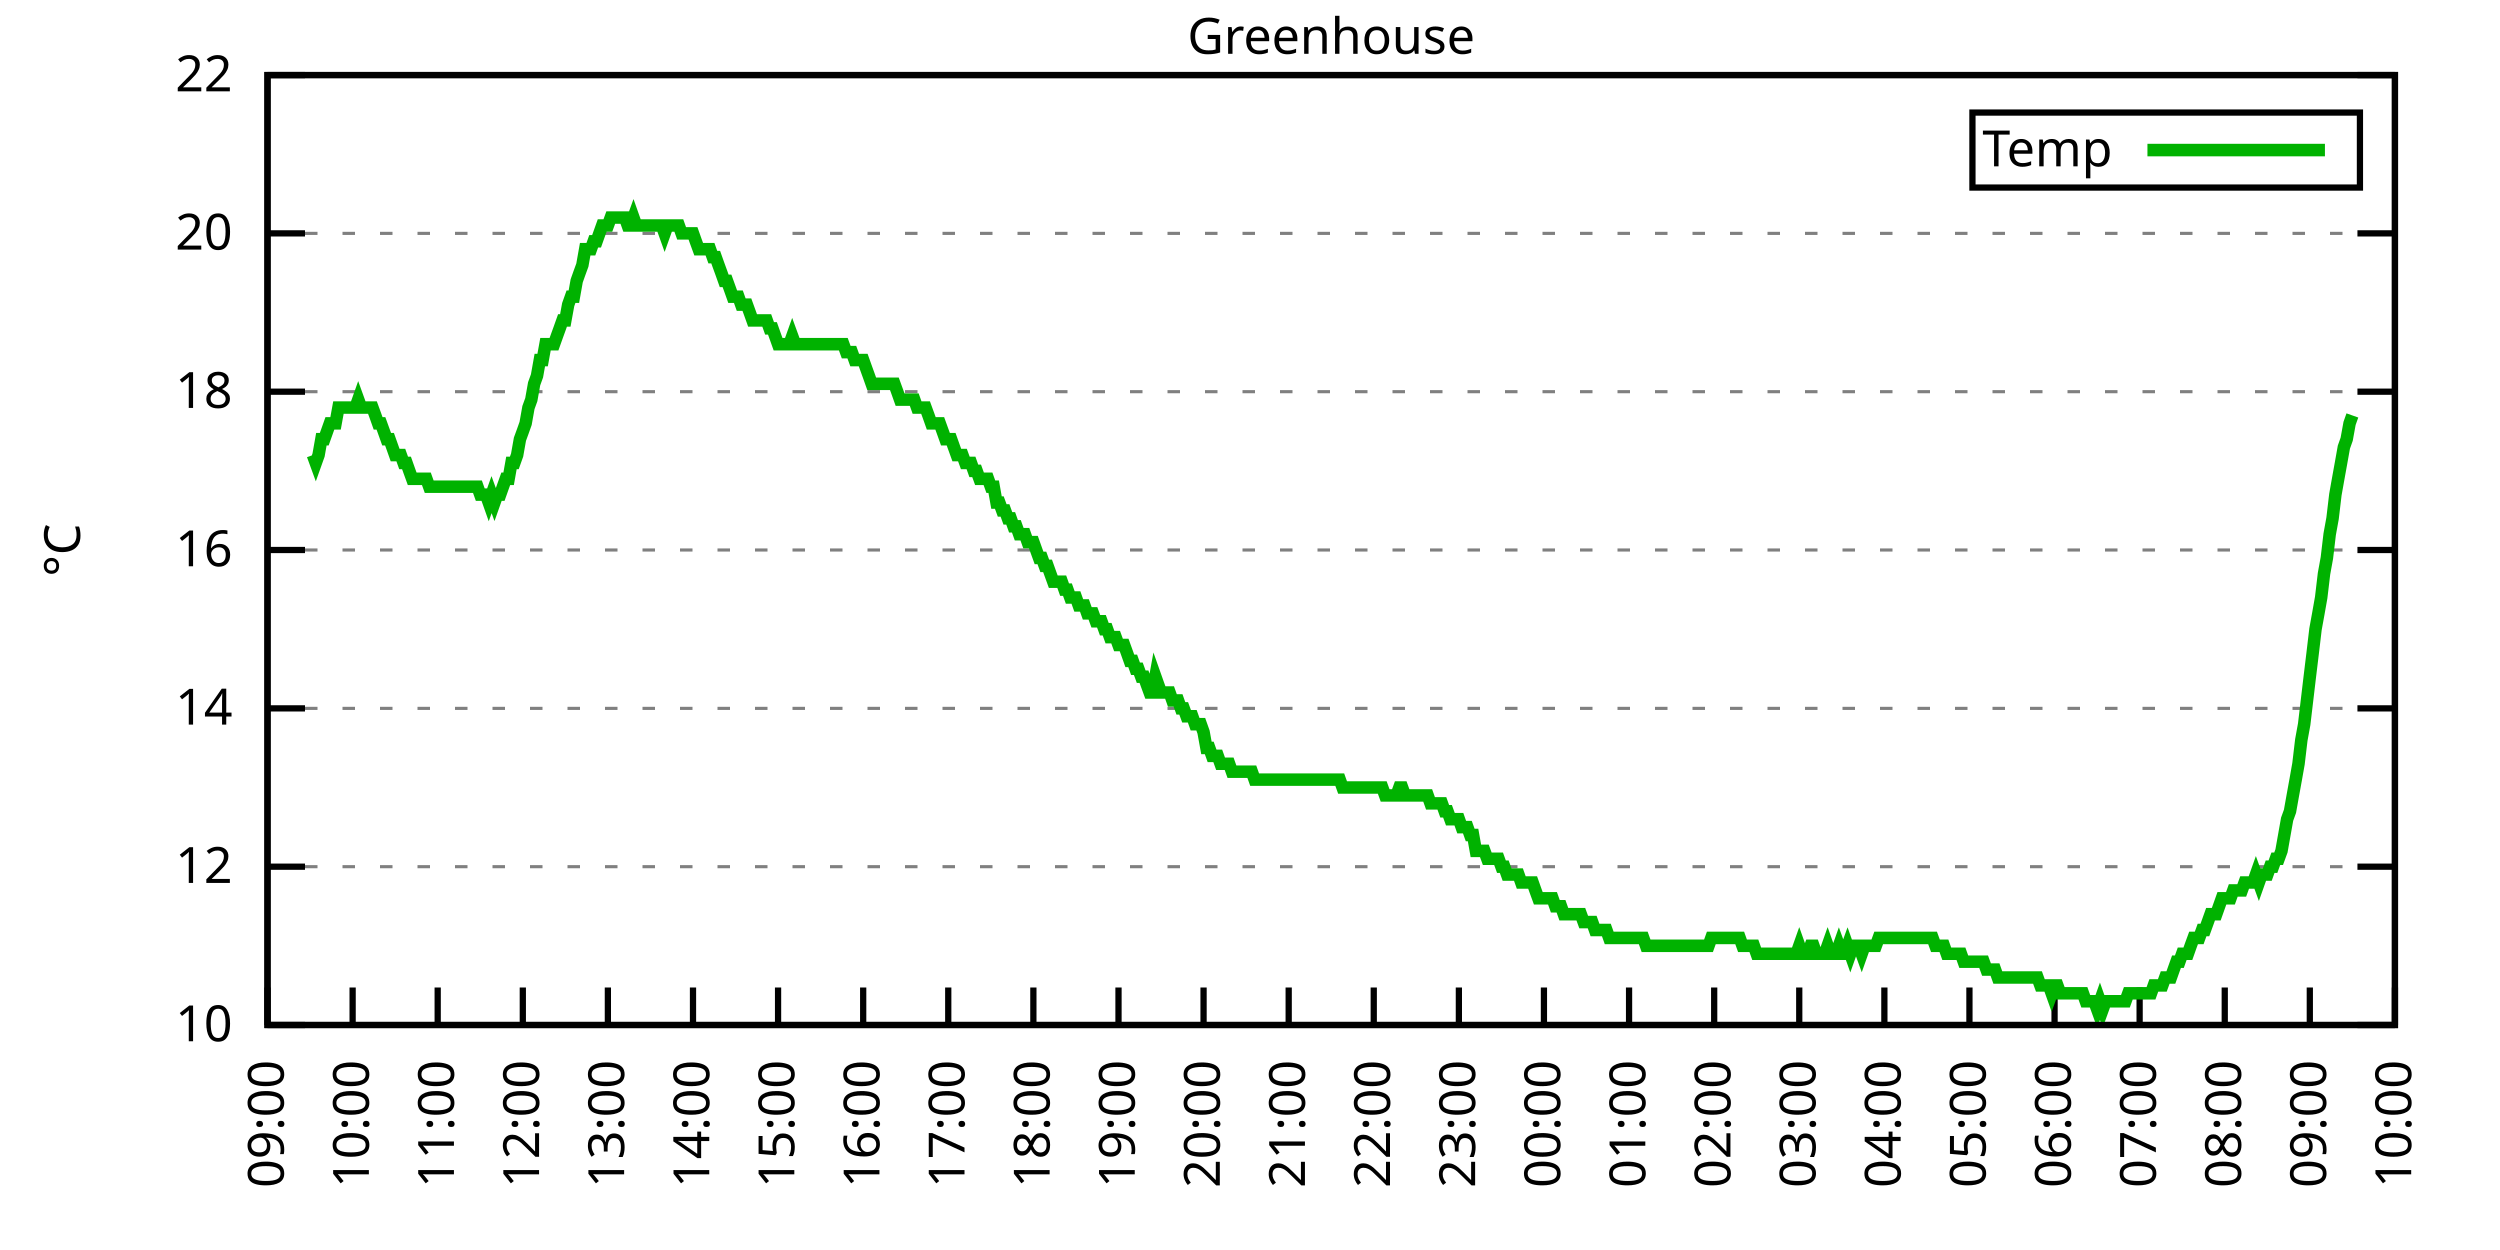
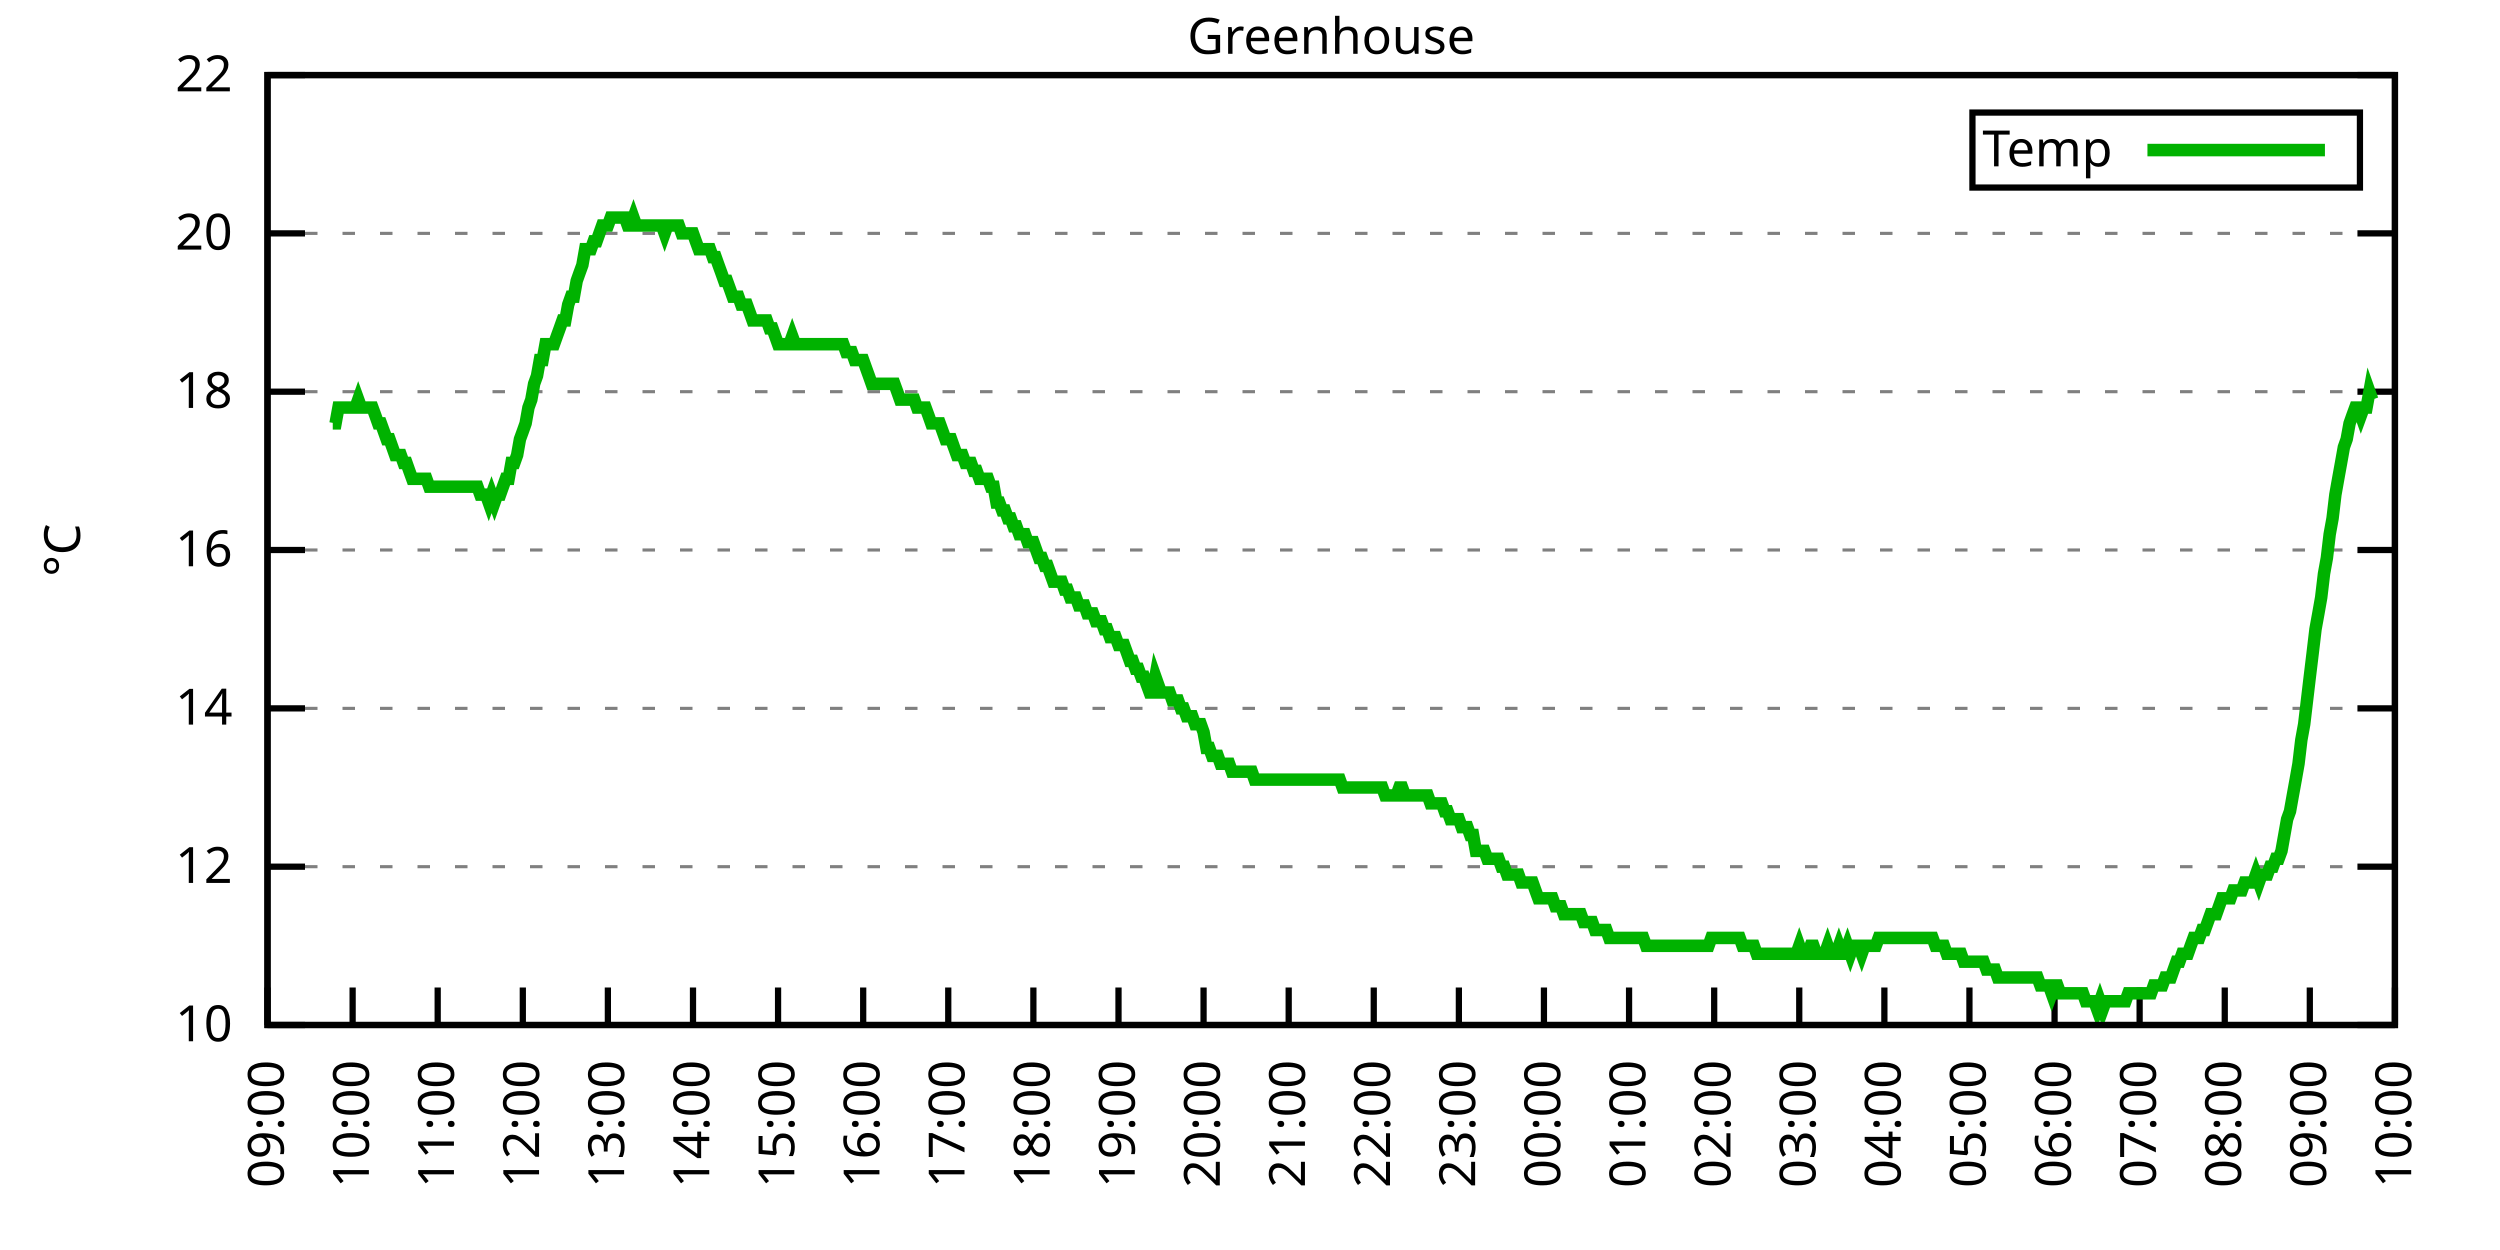
<svg xmlns="http://www.w3.org/2000/svg" xmlns:xlink="http://www.w3.org/1999/xlink" width="400" height="200" viewBox="0 0 400 200">
  <g id="gnuplot_canvas">
    <rect x="0" y="0" width="400" height="200" fill="none" />
    <defs>
      <circle id="gpDot" r="0.5" stroke-width="0.5" stroke="currentColor" />
      <path id="gpPt0" stroke-width="0.333" stroke="currentColor" d="M-1,0 h2 M0,-1 v2" />
      <path id="gpPt1" stroke-width="0.333" stroke="currentColor" d="M-1,-1 L1,1 M1,-1 L-1,1" />
      <path id="gpPt2" stroke-width="0.333" stroke="currentColor" d="M-1,0 L1,0 M0,-1 L0,1 M-1,-1 L1,1 M-1,1 L1,-1" />
      <rect id="gpPt3" stroke-width="0.333" stroke="currentColor" x="-1" y="-1" width="2" height="2" />
      <rect id="gpPt4" stroke-width="0.333" stroke="currentColor" fill="currentColor" x="-1" y="-1" width="2" height="2" />
      <circle id="gpPt5" stroke-width="0.333" stroke="currentColor" cx="0" cy="0" r="1" />
      <use xlink:href="#gpPt5" id="gpPt6" fill="currentColor" stroke="none" />
      <path id="gpPt7" stroke-width="0.333" stroke="currentColor" d="M0,-1.33 L-1.33,0.67 L1.33,0.67 z" />
      <use xlink:href="#gpPt7" id="gpPt8" fill="currentColor" stroke="none" />
      <use xlink:href="#gpPt7" id="gpPt9" stroke="currentColor" transform="rotate(180)" />
      <use xlink:href="#gpPt9" id="gpPt10" fill="currentColor" stroke="none" />
      <use xlink:href="#gpPt3" id="gpPt11" stroke="currentColor" transform="rotate(45)" />
      <use xlink:href="#gpPt11" id="gpPt12" fill="currentColor" stroke="none" />
      <path id="gpPt13" stroke-width="0.333" stroke="currentColor" d="M0,1.330 L1.265,0.411 L0.782,-1.067 L-0.782,-1.076 L-1.265,0.411 z" />
      <use xlink:href="#gpPt13" id="gpPt14" fill="currentColor" stroke="none" />
      <filter id="textbox" filterUnits="objectBoundingBox" x="0" y="0" height="1" width="1">
        <feFlood flood-color="white" flood-opacity="1" result="bgnd" />
        <feComposite in="SourceGraphic" in2="bgnd" operator="atop" />
      </filter>
      <filter id="greybox" filterUnits="objectBoundingBox" x="0" y="0" height="1" width="1">
        <feFlood flood-color="lightgrey" flood-opacity="1" result="grey" />
        <feComposite in="SourceGraphic" in2="grey" operator="atop" />
      </filter>
    </defs>
    <g fill="none" color="white" stroke="currentColor" stroke-width="1.00" stroke-linecap="butt" stroke-linejoin="miter">
</g>
    <g fill="none" color="black" stroke="currentColor" stroke-width="1.00" stroke-linecap="butt" stroke-linejoin="miter">
      <g stroke="none" shape-rendering="crispEdges">
        <polygon fill="rgb(255, 255, 255)" points="42.80,164.00 383.18,164.00 383.18,12.02 42.80,12.02 " />
      </g>
    </g>
    <g fill="none" color="black" stroke="currentColor" stroke-width="1.00" stroke-linecap="butt" stroke-linejoin="miter">
</g>
    <g fill="none" color="black" stroke="black" stroke-width="0.50" stroke-linecap="butt" stroke-linejoin="miter">
</g>
    <g fill="none" color="gray" stroke="currentColor" stroke-width="0.50" stroke-linecap="butt" stroke-linejoin="miter">
      <path stroke="gray" stroke-dasharray="2,4" class="gridline" d="M42.80,164.00 L383.19,164.00  " />
    </g>
    <g fill="none" color="gray" stroke="gray" stroke-width="1.00" stroke-linecap="butt" stroke-linejoin="miter">
</g>
    <g fill="none" color="black" stroke="currentColor" stroke-width="1.00" stroke-linecap="butt" stroke-linejoin="miter">
      <path stroke="black" d="M42.80,164.00 L48.80,164.00 M383.19,164.00 L377.19,164.00  " />
      <g transform="translate(37.20,166.60)" stroke="none" fill="black" font-family="Sans" font-size="8.00" text-anchor="end">
        <text>
          <tspan font-family="Sans"> 10</tspan>
        </text>
      </g>
    </g>
    <g fill="none" color="black" stroke="currentColor" stroke-width="1.00" stroke-linecap="butt" stroke-linejoin="miter">
</g>
    <g fill="none" color="black" stroke="black" stroke-width="0.50" stroke-linecap="butt" stroke-linejoin="miter">
</g>
    <g fill="none" color="gray" stroke="currentColor" stroke-width="0.50" stroke-linecap="butt" stroke-linejoin="miter">
      <path stroke="gray" stroke-dasharray="2,4" class="gridline" d="M42.80,138.67 L383.19,138.67  " />
    </g>
    <g fill="none" color="gray" stroke="gray" stroke-width="1.00" stroke-linecap="butt" stroke-linejoin="miter">
</g>
    <g fill="none" color="black" stroke="currentColor" stroke-width="1.00" stroke-linecap="butt" stroke-linejoin="miter">
      <path stroke="black" d="M42.80,138.67 L48.80,138.67 M383.19,138.67 L377.19,138.67  " />
      <g transform="translate(37.20,141.27)" stroke="none" fill="black" font-family="Sans" font-size="8.00" text-anchor="end">
        <text>
          <tspan font-family="Sans"> 12</tspan>
        </text>
      </g>
    </g>
    <g fill="none" color="black" stroke="currentColor" stroke-width="1.00" stroke-linecap="butt" stroke-linejoin="miter">
</g>
    <g fill="none" color="black" stroke="black" stroke-width="0.50" stroke-linecap="butt" stroke-linejoin="miter">
</g>
    <g fill="none" color="gray" stroke="currentColor" stroke-width="0.50" stroke-linecap="butt" stroke-linejoin="miter">
      <path stroke="gray" stroke-dasharray="2,4" class="gridline" d="M42.80,113.34 L383.19,113.34  " />
    </g>
    <g fill="none" color="gray" stroke="gray" stroke-width="1.00" stroke-linecap="butt" stroke-linejoin="miter">
</g>
    <g fill="none" color="black" stroke="currentColor" stroke-width="1.00" stroke-linecap="butt" stroke-linejoin="miter">
      <path stroke="black" d="M42.80,113.34 L48.80,113.34 M383.19,113.34 L377.19,113.34  " />
      <g transform="translate(37.20,115.94)" stroke="none" fill="black" font-family="Sans" font-size="8.00" text-anchor="end">
        <text>
          <tspan font-family="Sans"> 14</tspan>
        </text>
      </g>
    </g>
    <g fill="none" color="black" stroke="currentColor" stroke-width="1.00" stroke-linecap="butt" stroke-linejoin="miter">
</g>
    <g fill="none" color="black" stroke="black" stroke-width="0.50" stroke-linecap="butt" stroke-linejoin="miter">
</g>
    <g fill="none" color="gray" stroke="currentColor" stroke-width="0.50" stroke-linecap="butt" stroke-linejoin="miter">
      <path stroke="gray" stroke-dasharray="2,4" class="gridline" d="M42.80,88.00 L383.19,88.00  " />
    </g>
    <g fill="none" color="gray" stroke="gray" stroke-width="1.00" stroke-linecap="butt" stroke-linejoin="miter">
</g>
    <g fill="none" color="black" stroke="currentColor" stroke-width="1.00" stroke-linecap="butt" stroke-linejoin="miter">
      <path stroke="black" d="M42.80,88.00 L48.80,88.00 M383.19,88.00 L377.19,88.00  " />
      <g transform="translate(37.20,90.60)" stroke="none" fill="black" font-family="Sans" font-size="8.00" text-anchor="end">
        <text>
          <tspan font-family="Sans"> 16</tspan>
        </text>
      </g>
    </g>
    <g fill="none" color="black" stroke="currentColor" stroke-width="1.00" stroke-linecap="butt" stroke-linejoin="miter">
</g>
    <g fill="none" color="black" stroke="black" stroke-width="0.50" stroke-linecap="butt" stroke-linejoin="miter">
</g>
    <g fill="none" color="gray" stroke="currentColor" stroke-width="0.50" stroke-linecap="butt" stroke-linejoin="miter">
      <path stroke="gray" stroke-dasharray="2,4" class="gridline" d="M42.80,62.67 L383.19,62.67  " />
    </g>
    <g fill="none" color="gray" stroke="gray" stroke-width="1.00" stroke-linecap="butt" stroke-linejoin="miter">
</g>
    <g fill="none" color="black" stroke="currentColor" stroke-width="1.00" stroke-linecap="butt" stroke-linejoin="miter">
      <path stroke="black" d="M42.80,62.67 L48.80,62.67 M383.19,62.67 L377.19,62.67  " />
      <g transform="translate(37.20,65.27)" stroke="none" fill="black" font-family="Sans" font-size="8.00" text-anchor="end">
        <text>
          <tspan font-family="Sans"> 18</tspan>
        </text>
      </g>
    </g>
    <g fill="none" color="black" stroke="currentColor" stroke-width="1.00" stroke-linecap="butt" stroke-linejoin="miter">
</g>
    <g fill="none" color="black" stroke="black" stroke-width="0.50" stroke-linecap="butt" stroke-linejoin="miter">
</g>
    <g fill="none" color="gray" stroke="currentColor" stroke-width="0.50" stroke-linecap="butt" stroke-linejoin="miter">
      <path stroke="gray" stroke-dasharray="2,4" class="gridline" d="M42.80,37.34 L383.19,37.34  " />
    </g>
    <g fill="none" color="gray" stroke="gray" stroke-width="1.00" stroke-linecap="butt" stroke-linejoin="miter">
</g>
    <g fill="none" color="black" stroke="currentColor" stroke-width="1.00" stroke-linecap="butt" stroke-linejoin="miter">
      <path stroke="black" d="M42.80,37.34 L48.80,37.34 M383.19,37.34 L377.19,37.34  " />
      <g transform="translate(37.20,39.94)" stroke="none" fill="black" font-family="Sans" font-size="8.00" text-anchor="end">
        <text>
          <tspan font-family="Sans"> 20</tspan>
        </text>
      </g>
    </g>
    <g fill="none" color="black" stroke="currentColor" stroke-width="1.00" stroke-linecap="butt" stroke-linejoin="miter">
</g>
    <g fill="none" color="black" stroke="black" stroke-width="0.50" stroke-linecap="butt" stroke-linejoin="miter">
</g>
    <g fill="none" color="gray" stroke="currentColor" stroke-width="0.50" stroke-linecap="butt" stroke-linejoin="miter">
      <path stroke="gray" stroke-dasharray="2,4" class="gridline" d="M42.80,12.01 L383.19,12.01  " />
    </g>
    <g fill="none" color="gray" stroke="gray" stroke-width="1.00" stroke-linecap="butt" stroke-linejoin="miter">
</g>
    <g fill="none" color="black" stroke="currentColor" stroke-width="1.00" stroke-linecap="butt" stroke-linejoin="miter">
      <path stroke="black" d="M42.80,12.01 L48.80,12.01 M383.19,12.01 L377.19,12.01  " />
      <g transform="translate(37.20,14.61)" stroke="none" fill="black" font-family="Sans" font-size="8.00" text-anchor="end">
        <text>
          <tspan font-family="Sans"> 22</tspan>
        </text>
      </g>
    </g>
    <g fill="none" color="black" stroke="currentColor" stroke-width="1.00" stroke-linecap="butt" stroke-linejoin="miter">
      <path stroke="black" d="M42.80,164.00 L42.80,158.00  " />
      <g transform="translate(45.40,169.60) rotate(270.00)" stroke="none" fill="black" font-family="Sans" font-size="8.00" text-anchor="end">
        <text>
          <tspan font-family="Sans">09:00</tspan>
        </text>
      </g>
    </g>
    <g fill="none" color="black" stroke="currentColor" stroke-width="1.00" stroke-linecap="butt" stroke-linejoin="miter">
      <path stroke="black" d="M56.42,164.00 L56.42,158.00  " />
      <g transform="translate(59.02,169.60) rotate(270.00)" stroke="none" fill="black" font-family="Sans" font-size="8.00" text-anchor="end">
        <text>
          <tspan font-family="Sans">10:00</tspan>
        </text>
      </g>
    </g>
    <g fill="none" color="black" stroke="currentColor" stroke-width="1.00" stroke-linecap="butt" stroke-linejoin="miter">
      <path stroke="black" d="M70.03,164.00 L70.03,158.00  " />
      <g transform="translate(72.63,169.60) rotate(270.00)" stroke="none" fill="black" font-family="Sans" font-size="8.00" text-anchor="end">
        <text>
          <tspan font-family="Sans">11:00</tspan>
        </text>
      </g>
    </g>
    <g fill="none" color="black" stroke="currentColor" stroke-width="1.00" stroke-linecap="butt" stroke-linejoin="miter">
      <path stroke="black" d="M83.65,164.00 L83.65,158.00  " />
      <g transform="translate(86.25,169.60) rotate(270.00)" stroke="none" fill="black" font-family="Sans" font-size="8.00" text-anchor="end">
        <text>
          <tspan font-family="Sans">12:00</tspan>
        </text>
      </g>
    </g>
    <g fill="none" color="black" stroke="currentColor" stroke-width="1.00" stroke-linecap="butt" stroke-linejoin="miter">
      <path stroke="black" d="M97.26,164.00 L97.26,158.00  " />
      <g transform="translate(99.86,169.60) rotate(270.00)" stroke="none" fill="black" font-family="Sans" font-size="8.00" text-anchor="end">
        <text>
          <tspan font-family="Sans">13:00</tspan>
        </text>
      </g>
    </g>
    <g fill="none" color="black" stroke="currentColor" stroke-width="1.00" stroke-linecap="butt" stroke-linejoin="miter">
      <path stroke="black" d="M110.88,164.00 L110.88,158.00  " />
      <g transform="translate(113.48,169.60) rotate(270.00)" stroke="none" fill="black" font-family="Sans" font-size="8.00" text-anchor="end">
        <text>
          <tspan font-family="Sans">14:00</tspan>
        </text>
      </g>
    </g>
    <g fill="none" color="black" stroke="currentColor" stroke-width="1.00" stroke-linecap="butt" stroke-linejoin="miter">
      <path stroke="black" d="M124.49,164.00 L124.49,158.00  " />
      <g transform="translate(127.09,169.60) rotate(270.00)" stroke="none" fill="black" font-family="Sans" font-size="8.00" text-anchor="end">
        <text>
          <tspan font-family="Sans">15:00</tspan>
        </text>
      </g>
    </g>
    <g fill="none" color="black" stroke="currentColor" stroke-width="1.00" stroke-linecap="butt" stroke-linejoin="miter">
      <path stroke="black" d="M138.11,164.00 L138.11,158.00  " />
      <g transform="translate(140.71,169.60) rotate(270.00)" stroke="none" fill="black" font-family="Sans" font-size="8.00" text-anchor="end">
        <text>
          <tspan font-family="Sans">16:00</tspan>
        </text>
      </g>
    </g>
    <g fill="none" color="black" stroke="currentColor" stroke-width="1.00" stroke-linecap="butt" stroke-linejoin="miter">
      <path stroke="black" d="M151.72,164.00 L151.72,158.00  " />
      <g transform="translate(154.32,169.60) rotate(270.00)" stroke="none" fill="black" font-family="Sans" font-size="8.00" text-anchor="end">
        <text>
          <tspan font-family="Sans">17:00</tspan>
        </text>
      </g>
    </g>
    <g fill="none" color="black" stroke="currentColor" stroke-width="1.00" stroke-linecap="butt" stroke-linejoin="miter">
      <path stroke="black" d="M165.34,164.00 L165.34,158.00  " />
      <g transform="translate(167.94,169.60) rotate(270.00)" stroke="none" fill="black" font-family="Sans" font-size="8.00" text-anchor="end">
        <text>
          <tspan font-family="Sans">18:00</tspan>
        </text>
      </g>
    </g>
    <g fill="none" color="black" stroke="currentColor" stroke-width="1.00" stroke-linecap="butt" stroke-linejoin="miter">
      <path stroke="black" d="M178.96,164.00 L178.96,158.00  " />
      <g transform="translate(181.56,169.60) rotate(270.00)" stroke="none" fill="black" font-family="Sans" font-size="8.00" text-anchor="end">
        <text>
          <tspan font-family="Sans">19:00</tspan>
        </text>
      </g>
    </g>
    <g fill="none" color="black" stroke="currentColor" stroke-width="1.00" stroke-linecap="butt" stroke-linejoin="miter">
      <path stroke="black" d="M192.57,164.00 L192.57,158.00  " />
      <g transform="translate(195.17,169.60) rotate(270.00)" stroke="none" fill="black" font-family="Sans" font-size="8.00" text-anchor="end">
        <text>
          <tspan font-family="Sans">20:00</tspan>
        </text>
      </g>
    </g>
    <g fill="none" color="black" stroke="currentColor" stroke-width="1.00" stroke-linecap="butt" stroke-linejoin="miter">
      <path stroke="black" d="M206.19,164.00 L206.19,158.00  " />
      <g transform="translate(208.79,169.60) rotate(270.00)" stroke="none" fill="black" font-family="Sans" font-size="8.00" text-anchor="end">
        <text>
          <tspan font-family="Sans">21:00</tspan>
        </text>
      </g>
    </g>
    <g fill="none" color="black" stroke="currentColor" stroke-width="1.00" stroke-linecap="butt" stroke-linejoin="miter">
      <path stroke="black" d="M219.80,164.00 L219.80,158.00  " />
      <g transform="translate(222.40,169.60) rotate(270.00)" stroke="none" fill="black" font-family="Sans" font-size="8.00" text-anchor="end">
        <text>
          <tspan font-family="Sans">22:00</tspan>
        </text>
      </g>
    </g>
    <g fill="none" color="black" stroke="currentColor" stroke-width="1.00" stroke-linecap="butt" stroke-linejoin="miter">
      <path stroke="black" d="M233.42,164.00 L233.42,158.00  " />
      <g transform="translate(236.02,169.60) rotate(270.00)" stroke="none" fill="black" font-family="Sans" font-size="8.00" text-anchor="end">
        <text>
          <tspan font-family="Sans">23:00</tspan>
        </text>
      </g>
    </g>
    <g fill="none" color="black" stroke="currentColor" stroke-width="1.00" stroke-linecap="butt" stroke-linejoin="miter">
      <path stroke="black" d="M247.03,164.00 L247.03,158.00  " />
      <g transform="translate(249.63,169.60) rotate(270.00)" stroke="none" fill="black" font-family="Sans" font-size="8.00" text-anchor="end">
        <text>
          <tspan font-family="Sans">00:00</tspan>
        </text>
      </g>
    </g>
    <g fill="none" color="black" stroke="currentColor" stroke-width="1.00" stroke-linecap="butt" stroke-linejoin="miter">
      <path stroke="black" d="M260.65,164.00 L260.65,158.00  " />
      <g transform="translate(263.25,169.60) rotate(270.00)" stroke="none" fill="black" font-family="Sans" font-size="8.00" text-anchor="end">
        <text>
          <tspan font-family="Sans">01:00</tspan>
        </text>
      </g>
    </g>
    <g fill="none" color="black" stroke="currentColor" stroke-width="1.00" stroke-linecap="butt" stroke-linejoin="miter">
      <path stroke="black" d="M274.27,164.00 L274.27,158.00  " />
      <g transform="translate(276.87,169.60) rotate(270.00)" stroke="none" fill="black" font-family="Sans" font-size="8.00" text-anchor="end">
        <text>
          <tspan font-family="Sans">02:00</tspan>
        </text>
      </g>
    </g>
    <g fill="none" color="black" stroke="currentColor" stroke-width="1.00" stroke-linecap="butt" stroke-linejoin="miter">
      <path stroke="black" d="M287.88,164.00 L287.88,158.00  " />
      <g transform="translate(290.48,169.60) rotate(270.00)" stroke="none" fill="black" font-family="Sans" font-size="8.00" text-anchor="end">
        <text>
          <tspan font-family="Sans">03:00</tspan>
        </text>
      </g>
    </g>
    <g fill="none" color="black" stroke="currentColor" stroke-width="1.00" stroke-linecap="butt" stroke-linejoin="miter">
      <path stroke="black" d="M301.50,164.00 L301.50,158.00  " />
      <g transform="translate(304.10,169.60) rotate(270.00)" stroke="none" fill="black" font-family="Sans" font-size="8.00" text-anchor="end">
        <text>
          <tspan font-family="Sans">04:00</tspan>
        </text>
      </g>
    </g>
    <g fill="none" color="black" stroke="currentColor" stroke-width="1.00" stroke-linecap="butt" stroke-linejoin="miter">
      <path stroke="black" d="M315.11,164.00 L315.11,158.00  " />
      <g transform="translate(317.71,169.60) rotate(270.00)" stroke="none" fill="black" font-family="Sans" font-size="8.00" text-anchor="end">
        <text>
          <tspan font-family="Sans">05:00</tspan>
        </text>
      </g>
    </g>
    <g fill="none" color="black" stroke="currentColor" stroke-width="1.00" stroke-linecap="butt" stroke-linejoin="miter">
      <path stroke="black" d="M328.73,164.00 L328.73,158.00  " />
      <g transform="translate(331.33,169.60) rotate(270.00)" stroke="none" fill="black" font-family="Sans" font-size="8.00" text-anchor="end">
        <text>
          <tspan font-family="Sans">06:00</tspan>
        </text>
      </g>
    </g>
    <g fill="none" color="black" stroke="currentColor" stroke-width="1.00" stroke-linecap="butt" stroke-linejoin="miter">
      <path stroke="black" d="M342.34,164.00 L342.34,158.00  " />
      <g transform="translate(344.94,169.60) rotate(270.00)" stroke="none" fill="black" font-family="Sans" font-size="8.00" text-anchor="end">
        <text>
          <tspan font-family="Sans">07:00</tspan>
        </text>
      </g>
    </g>
    <g fill="none" color="black" stroke="currentColor" stroke-width="1.00" stroke-linecap="butt" stroke-linejoin="miter">
      <path stroke="black" d="M355.96,164.00 L355.96,158.00  " />
      <g transform="translate(358.56,169.60) rotate(270.00)" stroke="none" fill="black" font-family="Sans" font-size="8.00" text-anchor="end">
        <text>
          <tspan font-family="Sans">08:00</tspan>
        </text>
      </g>
    </g>
    <g fill="none" color="black" stroke="currentColor" stroke-width="1.00" stroke-linecap="butt" stroke-linejoin="miter">
      <path stroke="black" d="M369.57,164.00 L369.57,158.00  " />
      <g transform="translate(372.17,169.60) rotate(270.00)" stroke="none" fill="black" font-family="Sans" font-size="8.00" text-anchor="end">
        <text>
          <tspan font-family="Sans">09:00</tspan>
        </text>
      </g>
    </g>
    <g fill="none" color="black" stroke="currentColor" stroke-width="1.00" stroke-linecap="butt" stroke-linejoin="miter">
      <path stroke="black" d="M383.19,164.00 L383.19,158.00  " />
      <g transform="translate(385.79,169.60) rotate(270.00)" stroke="none" fill="black" font-family="Sans" font-size="8.00" text-anchor="end">
        <text>
          <tspan font-family="Sans">10:00</tspan>
        </text>
      </g>
    </g>
    <g fill="none" color="black" stroke="currentColor" stroke-width="1.00" stroke-linecap="butt" stroke-linejoin="miter">
</g>
    <g fill="none" color="black" stroke="currentColor" stroke-width="1.00" stroke-linecap="butt" stroke-linejoin="miter">
      <path stroke="black" d="M42.80,12.01 L42.80,164.00 L383.19,164.00 L383.19,12.01 L42.80,12.01 Z  " />
    </g>
    <g fill="none" color="black" stroke="currentColor" stroke-width="1.00" stroke-linecap="butt" stroke-linejoin="miter">
</g>
    <g fill="none" color="black" stroke="currentColor" stroke-width="1.00" stroke-linecap="butt" stroke-linejoin="miter">
      <path stroke="black" d="M315.59,30.01 L315.59,18.01 L377.59,18.01 L377.59,30.01 L315.59,30.01 Z  " />
    </g>
    <g id="Greenhouse_plot_1">
      <g fill="none" color="white" stroke="black" stroke-width="2.00" stroke-linecap="butt" stroke-linejoin="miter">
</g>
      <g fill="none" color="black" stroke="currentColor" stroke-width="2.00" stroke-linecap="butt" stroke-linejoin="miter">
        <g transform="translate(337.99,26.61)" stroke="none" fill="black" font-family="Sans" font-size="8.00" text-anchor="end">
          <text>
            <tspan font-family="Sans">Temp</tspan>
          </text>
        </g>
      </g>
      <g fill="none" color="black" stroke="currentColor" stroke-width="2.00" stroke-linecap="butt" stroke-linejoin="miter">
-         <path stroke="rgb(  0, 178,   0)" d="M343.59,24.01 L371.99,24.01 M50.06,72.81 L50.52,74.07 L50.97,72.81 L51.42,70.27 L51.88,70.27 L52.33,69.01   L52.78,67.74 L53.24,67.74 L53.69,67.74 L54.15,65.21 L54.60,65.21 L55.05,65.21 L55.51,65.21 L55.96,65.21   L56.42,65.21 L56.87,65.21 L57.32,63.94 L57.78,65.21 L58.23,65.21 L58.68,65.21 L59.14,65.21 L59.59,65.21   L60.05,66.47 L60.50,67.74 L60.95,67.74 L61.41,69.01 L61.86,70.27 L62.32,70.27 L62.77,71.54 L63.22,72.81   L63.68,72.81 L64.13,72.81 L64.58,74.07 L65.04,74.07 L65.49,75.34 L65.95,76.61 L66.40,76.61 L66.85,76.61   L67.31,76.61 L67.76,76.61 L68.22,76.61 L68.67,77.87 L69.12,77.87 L69.58,77.87 L70.03,77.87 L70.49,77.87   L70.94,77.87 L71.39,77.87 L71.85,77.87 L72.30,77.87 L72.75,77.87 L73.21,77.87 L73.66,77.87 L74.12,77.87   L74.57,77.87 L75.02,77.87 L75.48,77.87 L75.93,77.87 L76.39,77.87 L76.84,79.14 L77.29,79.14 L77.75,79.14   L78.20,80.41 L78.65,79.14 L79.11,80.41 L79.56,79.14 L80.02,79.14 L80.47,77.87 L80.92,76.61 L81.38,76.61   L81.83,74.07 L82.29,74.07 L82.74,72.81 L83.19,70.27 L83.65,69.01 L84.10,67.74 L84.55,65.21 L85.01,63.94   L85.46,61.41 L85.92,60.14 L86.37,57.61 L86.82,57.61 L87.28,55.07 L87.73,55.07 L88.19,55.07 L88.64,55.07   L89.09,53.81 L89.55,52.54 L90.00,51.27 L90.45,51.27 L90.91,48.74 L91.36,47.47 L91.82,47.47 L92.27,44.94   L92.72,43.67 L93.18,42.41 L93.63,39.87 L94.09,39.87 L94.54,39.87 L94.99,38.61 L95.45,38.61 L95.90,37.34   L96.35,36.08 L96.81,36.08 L97.26,36.08 L97.72,34.81 L98.17,34.81 L98.62,34.81 L99.08,34.81 L99.53,34.81   L99.99,34.81 L100.44,36.08 L100.89,36.08 L101.35,34.81 L101.80,36.08 L102.25,36.08 L102.71,36.08 L103.16,36.08   L103.62,36.08 L104.07,36.08 L104.52,36.08 L104.98,36.08 L105.43,36.08 L105.89,36.08 L106.34,37.34 L106.79,36.08   L107.25,36.08 L107.70,36.08 L108.15,36.08 L108.61,36.08 L109.06,37.34 L109.52,37.34 L109.97,37.34 L110.42,37.34   L110.88,37.34 L111.33,38.61 L111.79,39.87 L112.24,39.87 L112.69,39.87 L113.15,39.87 L113.60,39.87 L114.05,41.14   L114.51,41.14 L114.96,42.41 L115.42,43.67 L115.87,44.94 L116.32,44.94 L116.78,46.21 L117.23,47.47 L117.69,47.47   L118.14,47.47 L118.59,48.74 L119.05,48.74 L119.50,48.74 L119.96,50.01 L120.41,51.27 L120.86,51.27 L121.32,51.27   L121.77,51.27 L122.22,51.27 L122.68,51.27 L123.13,52.54 L123.59,52.54 L124.04,53.81 L124.49,55.07 L124.95,55.07   L125.40,55.07 L125.86,55.07 L126.31,55.07 L126.76,53.81 L127.22,55.07 L127.67,55.07 L128.12,55.07 L128.58,55.07   L129.03,55.07 L129.49,55.07 L129.94,55.07 L130.39,55.07 L130.85,55.07 L131.30,55.07 L131.76,55.07 L132.21,55.07   L132.66,55.07 L133.12,55.07 L133.57,55.07 L134.02,55.07 L134.48,55.07 L134.93,55.07 L135.39,56.34 L135.84,56.34   L136.29,56.34 L136.75,57.61 L137.20,57.61 L137.66,57.61 L138.11,57.61 L138.56,58.87 L139.02,60.14 L139.47,61.41   L139.92,61.41 L140.38,61.41 L140.83,61.41 L141.29,61.41 L141.74,61.41 L142.19,61.41 L142.65,61.41 L143.10,61.41   L143.56,62.67 L144.01,63.94 L144.46,63.94 L144.92,63.94 L145.37,63.94 L145.82,63.94 L146.28,63.94 L146.73,65.21   L147.19,65.21 L147.64,65.21 L148.09,65.21 L148.55,66.47 L149.00,67.74 L149.46,67.74 L149.91,67.74 L150.36,67.74   L150.82,69.01 L151.27,70.27 L151.72,70.27 L152.18,70.27 L152.63,71.54 L153.09,72.81 L153.54,72.81 L153.99,72.81   L154.45,74.07 L154.90,74.07 L155.36,74.07 L155.81,75.34 L156.26,75.34 L156.72,76.61 L157.17,76.61 L157.62,76.61   L158.08,76.61 L158.53,77.87 L158.99,77.87 L159.44,80.41 L159.89,80.41 L160.35,81.67 L160.80,81.67 L161.26,82.94   L161.71,82.94 L162.16,84.21 L162.62,84.21 L163.07,85.47 L163.52,85.47 L163.98,85.47 L164.43,86.74 L164.89,86.74   L165.34,86.74 L165.79,88.00 L166.25,89.27 L166.70,89.27 L167.16,90.54 L167.61,90.54 L168.06,91.80 L168.52,93.07   L168.97,93.07 L169.43,93.07 L169.88,93.07 L170.33,94.34 L170.79,94.34 L171.24,95.60 L171.69,95.60 L172.15,95.60   L172.60,96.87 L173.06,96.87 L173.51,96.87 L173.96,98.14 L174.42,98.14 L174.87,98.14 L175.33,99.40 L175.78,99.40   L176.23,99.40 L176.69,100.67 L177.14,100.67 L177.59,101.94 L178.05,101.94 L178.50,101.94 L178.96,103.20 L179.41,103.20   L179.86,103.20 L180.32,104.47 L180.77,105.74 L181.23,105.74 L181.68,107.00 L182.13,107.00 L182.59,108.27 L183.04,108.27   L183.49,109.54 L183.95,110.80 L184.40,110.80 L184.86,108.27 L185.31,109.54 L185.76,110.80 L186.22,110.80 L186.67,110.80   L187.13,110.80 L187.58,112.07 L188.03,112.07 L188.49,112.07 L188.94,113.34 L189.39,113.34 L189.85,114.60 L190.30,114.60   L190.76,114.60 L191.21,115.87 L191.66,115.87 L192.12,115.87 L192.57,117.14 L193.03,119.67 L193.48,119.67 L193.93,120.94   L194.39,120.94 L194.84,120.94 L195.29,122.20 L195.75,122.20 L196.20,122.20 L196.66,122.20 L197.11,123.47 L197.56,123.47   L198.02,123.47 L198.47,123.47 L198.93,123.47 L199.38,123.47 L199.83,123.47 L200.29,123.47 L200.74,124.74 L201.19,124.74   L201.65,124.74 L202.10,124.74 L202.56,124.74 L203.01,124.74 L203.46,124.74 L203.92,124.74 L204.37,124.74 L204.83,124.74   L205.28,124.74 L205.73,124.74 L206.19,124.74 L206.64,124.74 L207.09,124.74 L207.55,124.74 L208.00,124.74 L208.46,124.74   L208.91,124.74 L209.36,124.74 L209.82,124.74 L210.27,124.74 L210.73,124.74 L211.18,124.74 L211.63,124.74 L212.09,124.74   L212.54,124.74 L213.00,124.74 L213.45,124.74 L213.90,124.74 L214.36,124.74 L214.81,126.00 L215.26,126.00 L215.72,126.00   L216.17,126.00 L216.63,126.00 L217.08,126.00 L217.53,126.00 L217.99,126.00 L218.44,126.00 L218.90,126.00 L219.35,126.00   L219.80,126.00 L220.26,126.00 L220.71,126.00 L221.16,126.00 L221.62,127.27 L222.07,127.27 L222.53,127.27 L222.98,127.27   L223.43,127.27 L223.89,126.00 L224.34,126.00 L224.80,127.27 L225.25,127.27 L225.70,127.27 L226.16,127.27 L226.61,127.27   L227.06,127.27 L227.52,127.27 L227.97,127.27 L228.43,127.27 L228.88,128.54 L229.33,128.54 L229.79,128.54 L230.24,128.54   L230.70,128.54 L231.15,129.80 L231.60,129.80 L232.06,131.07 L232.51,131.07 L232.96,131.07 L233.42,131.07 L233.87,132.34   L234.33,132.34 L234.78,132.34 L235.23,133.60 L235.69,133.60 L236.14,136.14 L236.60,136.14 L237.05,136.14 L237.50,136.14   L237.96,137.40 L238.41,137.40 L238.86,137.40 L239.32,137.40 L239.77,137.40 L240.23,138.67 L240.68,138.67 L241.13,139.93   L241.59,139.93 L242.04,139.93 L242.50,139.93 L242.95,139.93 L243.40,141.20 L243.86,141.20 L244.31,141.20 L244.76,141.20   L245.22,141.20 L245.67,142.47 L246.13,143.73 L246.58,143.73 L247.03,143.73 L247.49,143.73 L247.94,143.73 L248.40,143.73   L248.85,145.00 L249.30,145.00 L249.76,145.00 L250.21,146.27 L250.66,146.27 L251.12,146.27 L251.57,146.27 L252.03,146.27   L252.48,146.27 L252.93,146.27 L253.39,147.53 L253.84,147.53 L254.30,147.53 L254.75,147.53 L255.20,148.80 L255.66,148.80   L256.11,148.80 L256.56,148.80 L257.02,148.80 L257.47,150.07 L257.93,150.07 L258.38,150.07 L258.83,150.07 L259.29,150.07   L259.74,150.07 L260.20,150.07 L260.65,150.07 L261.10,150.07 L261.56,150.07 L262.01,150.07 L262.47,150.07 L262.92,150.07   L263.37,151.33 L263.83,151.33 L264.28,151.33 L264.73,151.33 L265.19,151.33 L265.64,151.33 L266.10,151.33 L266.55,151.33   L267.00,151.33 L267.46,151.33 L267.91,151.33 L268.37,151.33 L268.82,151.33 L269.27,151.33 L269.73,151.33 L270.18,151.33   L270.63,151.33 L271.09,151.33 L271.54,151.33 L272.00,151.33 L272.45,151.33 L272.90,151.33 L273.36,151.33 L273.81,150.07   L274.27,150.07 L274.72,150.07 L275.17,150.07 L275.63,150.07 L276.08,150.07 L276.53,150.07 L276.99,150.07 L277.44,150.07   L277.90,150.07 L278.35,150.07 L278.80,151.33 L279.26,151.33 L279.71,151.33 L280.17,151.33 L280.62,151.33 L281.07,152.60   L281.53,152.60 L281.98,152.60 L282.43,152.60 L282.89,152.60 L283.34,152.60 L283.80,152.60 L284.25,152.60 L284.70,152.60   L285.16,152.60 L285.61,152.60 L286.07,152.60 L286.52,152.60 L286.97,152.60 L287.43,152.60 L287.88,151.33 L288.33,152.60   L288.79,152.60 L289.24,152.60 L289.70,151.33 L290.15,151.33 L290.60,152.60 L291.06,152.60 L291.51,152.60 L291.97,152.60   L292.42,151.33 L292.87,152.60 L293.33,152.60 L293.78,152.60 L294.23,151.33 L294.69,152.60 L295.14,152.60 L295.60,151.33   L296.05,152.60 L296.50,151.33 L296.96,151.33 L297.41,151.33 L297.87,152.60 L298.32,151.33 L298.77,151.33 L299.23,151.33   L299.68,151.33 L300.13,151.33 L300.59,150.07 L301.04,150.07 L301.50,150.07 L301.95,150.07 L302.40,150.07 L302.86,150.07   L303.31,150.07 L303.77,150.07 L304.22,150.07 L304.67,150.07 L305.13,150.07 L305.58,150.07 L306.03,150.07 L306.49,150.07   L306.94,150.07 L307.40,150.07 L307.85,150.07 L308.30,150.07 L308.76,150.07 L309.21,150.07 L309.67,151.33 L310.12,151.33   L310.57,151.33 L311.03,151.33 L311.48,152.60 L311.94,152.60 L312.39,152.60 L312.84,152.60 L313.30,152.60 L313.75,152.60   L314.20,153.87 L314.66,153.87 L315.11,153.87 L315.57,153.87 L316.02,153.87 L316.47,153.87 L316.93,153.87 L317.38,153.87   L317.84,155.13 L318.29,155.13 L318.74,155.13 L319.20,155.13 L319.65,156.40 L320.10,156.40 L320.56,156.40 L321.01,156.40   L321.47,156.40 L321.92,156.40 L322.37,156.40 L322.83,156.40 L323.28,156.40 L323.74,156.40 L324.19,156.40 L324.64,156.40   L325.10,156.40 L325.55,156.40 L326.00,156.40 L326.46,157.67 L326.91,157.67 L327.37,157.67 L327.82,157.67 L328.27,158.93   L328.73,157.67 L329.18,157.67 L329.64,158.93 L330.09,158.93 L330.54,158.93 L331.00,158.93 L331.45,158.93 L331.90,158.93   L332.36,158.93 L332.81,158.93 L333.27,158.93 L333.72,160.20 L334.17,160.20 L334.63,160.20 L335.08,160.20 L335.54,161.47   L335.99,160.20 L336.44,161.47 L336.90,160.20 L337.35,160.20 L337.80,160.20 L338.26,160.20 L338.71,160.20 L339.17,160.20   L339.62,160.20 L340.07,160.20 L340.53,158.93 L340.98,158.93 L341.44,158.93 L341.89,158.93 L342.34,158.93 L342.80,158.93   L343.25,158.93 L343.70,158.93 L344.16,158.93 L344.61,157.67 L345.07,157.67 L345.52,157.67 L345.97,157.67 L346.43,156.40   L346.88,156.40 L347.34,156.40 L347.79,155.13 L348.24,153.87 L348.70,153.87 L349.15,152.60 L349.60,152.60 L350.06,152.60   L350.51,151.33 L350.97,150.07 L351.42,150.07 L351.87,150.07 L352.33,148.80 L352.78,148.80 L353.24,147.53 L353.69,146.27   L354.14,146.27 L354.60,146.27 L355.05,145.00 L355.50,143.73 L355.96,143.73 L356.41,143.73 L356.87,143.73 L357.32,142.47   L357.77,142.47 L358.23,142.47 L358.68,142.47 L359.14,141.20 L359.59,141.20 L360.04,141.20 L360.50,141.20 L360.95,139.93   L361.41,141.20 L361.86,139.93 L362.31,139.93 L362.77,139.93 L363.22,138.67 L363.67,138.67 L364.13,137.40 L364.58,137.40   L365.04,136.14 L365.49,133.60 L365.94,131.07 L366.40,129.80 L366.85,127.27 L367.31,124.74 L367.76,122.20 L368.21,118.40   L368.67,115.87 L369.12,112.07 L369.57,108.27 L370.03,104.47 L370.48,100.67 L370.94,98.14 L371.39,95.60 L371.84,91.80   L372.30,89.27 L372.75,85.47 L373.21,82.94 L373.66,79.14 L374.11,76.61 L374.57,74.07 L375.02,71.54 L375.47,70.27   L375.93,67.74 L376.38,66.47  " />
+         <path stroke="rgb(  0, 178,   0)" d="M343.59,24.01 L371.99,24.01 M53.24,67.74 L53.69,67.74 L54.15,65.21 L54.60,65.21 L55.05,65.21 L55.51,65.21   L55.96,65.21 L56.42,65.21 L56.87,65.21 L57.32,63.94 L57.78,65.21 L58.23,65.21 L58.68,65.21 L59.14,65.21   L59.59,65.21 L60.05,66.47 L60.50,67.74 L60.95,67.74 L61.41,69.01 L61.86,70.27 L62.32,70.27 L62.77,71.54   L63.22,72.81 L63.68,72.81 L64.13,72.81 L64.58,74.07 L65.04,74.07 L65.49,75.34 L65.95,76.61 L66.40,76.61   L66.85,76.61 L67.31,76.61 L67.76,76.61 L68.22,76.61 L68.67,77.87 L69.12,77.87 L69.58,77.87 L70.03,77.87   L70.49,77.87 L70.94,77.87 L71.39,77.87 L71.85,77.87 L72.30,77.87 L72.75,77.87 L73.21,77.87 L73.66,77.87   L74.12,77.87 L74.57,77.87 L75.02,77.87 L75.48,77.87 L75.93,77.87 L76.39,77.87 L76.84,79.14 L77.29,79.14   L77.75,79.14 L78.20,80.41 L78.65,79.14 L79.11,80.41 L79.56,79.14 L80.02,79.14 L80.47,77.87 L80.92,76.61   L81.38,76.61 L81.83,74.07 L82.29,74.07 L82.74,72.81 L83.19,70.27 L83.65,69.01 L84.10,67.74 L84.55,65.21   L85.01,63.94 L85.46,61.41 L85.92,60.14 L86.37,57.61 L86.82,57.61 L87.28,55.07 L87.73,55.07 L88.19,55.07   L88.64,55.07 L89.09,53.81 L89.55,52.54 L90.00,51.27 L90.45,51.27 L90.91,48.74 L91.36,47.47 L91.82,47.47   L92.27,44.94 L92.72,43.67 L93.18,42.41 L93.63,39.87 L94.09,39.87 L94.54,39.87 L94.99,38.61 L95.45,38.61   L95.90,37.34 L96.35,36.08 L96.81,36.08 L97.26,36.08 L97.72,34.81 L98.17,34.81 L98.62,34.81 L99.08,34.81   L99.53,34.81 L99.99,34.81 L100.44,36.08 L100.89,36.08 L101.35,34.81 L101.80,36.08 L102.25,36.08 L102.71,36.08   L103.16,36.08 L103.62,36.08 L104.07,36.08 L104.52,36.08 L104.98,36.08 L105.43,36.08 L105.89,36.08 L106.34,37.34   L106.79,36.08 L107.25,36.08 L107.70,36.08 L108.15,36.08 L108.61,36.08 L109.06,37.34 L109.52,37.34 L109.97,37.34   L110.42,37.34 L110.88,37.34 L111.33,38.61 L111.79,39.87 L112.24,39.87 L112.69,39.87 L113.15,39.87 L113.60,39.87   L114.05,41.14 L114.51,41.14 L114.96,42.41 L115.42,43.67 L115.87,44.94 L116.32,44.94 L116.78,46.21 L117.23,47.47   L117.69,47.47 L118.14,47.47 L118.59,48.74 L119.05,48.74 L119.50,48.74 L119.96,50.01 L120.41,51.27 L120.86,51.27   L121.32,51.27 L121.77,51.27 L122.22,51.27 L122.68,51.27 L123.13,52.54 L123.59,52.54 L124.04,53.81 L124.49,55.07   L124.95,55.07 L125.40,55.07 L125.86,55.07 L126.31,55.07 L126.76,53.81 L127.22,55.07 L127.67,55.07 L128.12,55.07   L128.58,55.07 L129.03,55.07 L129.49,55.07 L129.94,55.07 L130.39,55.07 L130.85,55.07 L131.30,55.07 L131.76,55.07   L132.21,55.07 L132.66,55.07 L133.12,55.07 L133.57,55.07 L134.02,55.07 L134.48,55.07 L134.93,55.07 L135.39,56.34   L135.84,56.34 L136.29,56.34 L136.75,57.61 L137.20,57.61 L137.66,57.61 L138.11,57.61 L138.56,58.87 L139.02,60.14   L139.47,61.41 L139.92,61.41 L140.38,61.41 L140.83,61.41 L141.29,61.41 L141.74,61.41 L142.19,61.41 L142.65,61.41   L143.10,61.41 L143.56,62.67 L144.01,63.94 L144.46,63.94 L144.92,63.94 L145.37,63.94 L145.82,63.94 L146.28,63.94   L146.73,65.21 L147.19,65.21 L147.64,65.21 L148.09,65.21 L148.55,66.47 L149.00,67.74 L149.46,67.74 L149.91,67.74   L150.36,67.74 L150.82,69.01 L151.27,70.27 L151.72,70.27 L152.18,70.27 L152.63,71.54 L153.09,72.81 L153.54,72.81   L153.99,72.81 L154.45,74.07 L154.90,74.07 L155.36,74.07 L155.81,75.34 L156.26,75.34 L156.72,76.61 L157.17,76.61   L157.62,76.61 L158.08,76.61 L158.53,77.87 L158.99,77.87 L159.44,80.41 L159.89,80.41 L160.35,81.67 L160.80,81.67   L161.26,82.94 L161.71,82.94 L162.16,84.21 L162.62,84.21 L163.07,85.47 L163.52,85.47 L163.98,85.47 L164.43,86.74   L164.89,86.74 L165.34,86.74 L165.79,88.00 L166.25,89.27 L166.70,89.27 L167.16,90.54 L167.61,90.54 L168.06,91.80   L168.52,93.07 L168.97,93.07 L169.43,93.07 L169.88,93.07 L170.33,94.34 L170.79,94.34 L171.24,95.60 L171.69,95.60   L172.15,95.60 L172.60,96.87 L173.06,96.87 L173.51,96.87 L173.96,98.14 L174.42,98.14 L174.87,98.14 L175.33,99.40   L175.78,99.40 L176.23,99.40 L176.69,100.67 L177.14,100.67 L177.59,101.94 L178.05,101.94 L178.50,101.94 L178.96,103.20   L179.41,103.20 L179.86,103.20 L180.32,104.47 L180.77,105.74 L181.23,105.74 L181.68,107.00 L182.13,107.00 L182.59,108.27   L183.04,108.27 L183.49,109.54 L183.95,110.80 L184.40,110.80 L184.86,108.27 L185.31,109.54 L185.76,110.80 L186.22,110.80   L186.67,110.80 L187.13,110.80 L187.58,112.07 L188.03,112.07 L188.49,112.07 L188.94,113.34 L189.39,113.34 L189.85,114.60   L190.30,114.60 L190.76,114.60 L191.21,115.87 L191.66,115.87 L192.12,115.87 L192.57,117.14 L193.03,119.67 L193.48,119.67   L193.93,120.94 L194.39,120.94 L194.84,120.94 L195.29,122.20 L195.75,122.20 L196.20,122.20 L196.66,122.20 L197.11,123.47   L197.56,123.47 L198.02,123.47 L198.47,123.47 L198.93,123.47 L199.38,123.47 L199.83,123.47 L200.29,123.47 L200.74,124.74   L201.19,124.74 L201.65,124.74 L202.10,124.74 L202.56,124.74 L203.01,124.74 L203.46,124.74 L203.92,124.74 L204.37,124.74   L204.83,124.74 L205.28,124.74 L205.73,124.74 L206.19,124.74 L206.64,124.74 L207.09,124.74 L207.55,124.74 L208.00,124.74   L208.46,124.74 L208.91,124.74 L209.36,124.74 L209.82,124.74 L210.27,124.74 L210.73,124.74 L211.18,124.74 L211.63,124.74   L212.09,124.74 L212.54,124.74 L213.00,124.74 L213.45,124.74 L213.90,124.74 L214.36,124.74 L214.81,126.00 L215.26,126.00   L215.72,126.00 L216.17,126.00 L216.63,126.00 L217.08,126.00 L217.53,126.00 L217.99,126.00 L218.44,126.00 L218.90,126.00   L219.35,126.00 L219.80,126.00 L220.26,126.00 L220.71,126.00 L221.16,126.00 L221.62,127.27 L222.07,127.27 L222.53,127.27   L222.98,127.27 L223.43,127.27 L223.89,126.00 L224.34,126.00 L224.80,127.27 L225.25,127.27 L225.70,127.27 L226.16,127.27   L226.61,127.27 L227.06,127.27 L227.52,127.27 L227.97,127.27 L228.43,127.27 L228.88,128.54 L229.33,128.54 L229.79,128.54   L230.24,128.54 L230.70,128.54 L231.15,129.80 L231.60,129.80 L232.06,131.07 L232.51,131.07 L232.96,131.07 L233.42,131.07   L233.87,132.34 L234.33,132.34 L234.78,132.34 L235.23,133.60 L235.69,133.60 L236.14,136.14 L236.60,136.14 L237.05,136.14   L237.50,136.14 L237.96,137.40 L238.41,137.40 L238.86,137.40 L239.32,137.40 L239.77,137.40 L240.23,138.67 L240.68,138.67   L241.13,139.93 L241.59,139.93 L242.04,139.93 L242.50,139.93 L242.95,139.93 L243.40,141.20 L243.86,141.20 L244.31,141.20   L244.76,141.20 L245.22,141.20 L245.67,142.47 L246.13,143.73 L246.58,143.73 L247.03,143.73 L247.49,143.73 L247.94,143.73   L248.40,143.73 L248.85,145.00 L249.30,145.00 L249.76,145.00 L250.21,146.27 L250.66,146.27 L251.12,146.27 L251.57,146.27   L252.03,146.27 L252.48,146.27 L252.93,146.27 L253.39,147.53 L253.84,147.53 L254.30,147.53 L254.75,147.53 L255.20,148.80   L255.66,148.80 L256.11,148.80 L256.56,148.80 L257.02,148.80 L257.47,150.07 L257.93,150.07 L258.38,150.07 L258.83,150.07   L259.29,150.07 L259.74,150.07 L260.20,150.07 L260.65,150.07 L261.10,150.07 L261.56,150.07 L262.01,150.07 L262.47,150.07   L262.92,150.07 L263.37,151.33 L263.83,151.33 L264.28,151.33 L264.73,151.33 L265.19,151.33 L265.64,151.33 L266.10,151.33   L266.55,151.33 L267.00,151.33 L267.46,151.33 L267.91,151.33 L268.37,151.33 L268.82,151.33 L269.27,151.33 L269.73,151.33   L270.18,151.33 L270.63,151.33 L271.09,151.33 L271.54,151.33 L272.00,151.33 L272.45,151.33 L272.90,151.33 L273.36,151.33   L273.81,150.07 L274.27,150.07 L274.72,150.07 L275.17,150.07 L275.63,150.07 L276.08,150.07 L276.53,150.07 L276.99,150.07   L277.44,150.07 L277.90,150.07 L278.35,150.07 L278.80,151.33 L279.26,151.33 L279.71,151.33 L280.17,151.33 L280.62,151.33   L281.07,152.60 L281.53,152.60 L281.98,152.60 L282.43,152.60 L282.89,152.60 L283.34,152.60 L283.80,152.60 L284.25,152.60   L284.70,152.60 L285.16,152.60 L285.61,152.60 L286.07,152.60 L286.52,152.60 L286.97,152.60 L287.43,152.60 L287.88,151.33   L288.33,152.60 L288.79,152.60 L289.24,152.60 L289.70,151.33 L290.15,151.33 L290.60,152.60 L291.06,152.60 L291.51,152.60   L291.97,152.60 L292.42,151.33 L292.87,152.60 L293.33,152.60 L293.78,152.60 L294.23,151.33 L294.69,152.60 L295.14,152.60   L295.60,151.33 L296.05,152.60 L296.50,151.33 L296.96,151.33 L297.41,151.33 L297.87,152.60 L298.32,151.33 L298.77,151.33   L299.23,151.33 L299.68,151.33 L300.13,151.33 L300.59,150.07 L301.04,150.07 L301.50,150.07 L301.95,150.07 L302.40,150.07   L302.86,150.07 L303.31,150.07 L303.77,150.07 L304.22,150.07 L304.67,150.07 L305.13,150.07 L305.58,150.07 L306.03,150.07   L306.49,150.07 L306.94,150.07 L307.40,150.07 L307.85,150.07 L308.30,150.07 L308.76,150.07 L309.21,150.07 L309.67,151.33   L310.12,151.33 L310.57,151.33 L311.03,151.33 L311.48,152.60 L311.94,152.60 L312.39,152.60 L312.84,152.60 L313.30,152.60   L313.75,152.60 L314.20,153.87 L314.66,153.87 L315.11,153.87 L315.57,153.87 L316.02,153.87 L316.47,153.87 L316.93,153.87   L317.38,153.87 L317.84,155.13 L318.29,155.13 L318.74,155.13 L319.20,155.13 L319.65,156.40 L320.10,156.40 L320.56,156.40   L321.01,156.40 L321.47,156.40 L321.92,156.40 L322.37,156.40 L322.83,156.40 L323.28,156.40 L323.74,156.40 L324.19,156.40   L324.64,156.40 L325.10,156.40 L325.55,156.40 L326.00,156.40 L326.46,157.67 L326.91,157.67 L327.37,157.67 L327.82,157.67   L328.27,158.93 L328.73,157.67 L329.18,157.67 L329.64,158.93 L330.09,158.93 L330.54,158.93 L331.00,158.93 L331.45,158.93   L331.90,158.93 L332.36,158.93 L332.81,158.93 L333.27,158.93 L333.72,160.20 L334.17,160.20 L334.63,160.20 L335.08,160.20   L335.54,161.47 L335.99,160.20 L336.44,161.47 L336.90,160.20 L337.35,160.20 L337.80,160.20 L338.26,160.20 L338.71,160.20   L339.17,160.20 L339.62,160.20 L340.07,160.20 L340.53,158.93 L340.98,158.93 L341.44,158.93 L341.89,158.93 L342.34,158.93   L342.80,158.93 L343.25,158.93 L343.70,158.93 L344.16,158.93 L344.61,157.67 L345.07,157.67 L345.52,157.67 L345.97,157.67   L346.43,156.40 L346.88,156.40 L347.34,156.40 L347.79,155.13 L348.24,153.87 L348.70,153.87 L349.15,152.60 L349.60,152.60   L350.06,152.60 L350.51,151.33 L350.97,150.07 L351.42,150.07 L351.87,150.07 L352.33,148.80 L352.78,148.80 L353.24,147.53   L353.69,146.27 L354.14,146.27 L354.60,146.27 L355.05,145.00 L355.50,143.73 L355.96,143.73 L356.41,143.73 L356.87,143.73   L357.32,142.47 L357.77,142.47 L358.23,142.47 L358.68,142.47 L359.14,141.20 L359.59,141.20 L360.04,141.20 L360.50,141.20   L360.95,139.93 L361.41,141.20 L361.86,139.93 L362.31,139.93 L362.77,139.93 L363.22,138.67 L363.67,138.67 L364.13,137.40   L364.58,137.40 L365.04,136.14 L365.49,133.60 L365.94,131.07 L366.40,129.80 L366.85,127.27 L367.31,124.74 L367.76,122.20   L368.21,118.40 L368.67,115.87 L369.12,112.07 L369.57,108.27 L370.03,104.47 L370.48,100.67 L370.94,98.14 L371.39,95.60   L371.84,91.80 L372.30,89.27 L372.75,85.47 L373.21,82.94 L373.66,79.14 L374.11,76.61 L374.57,74.07 L375.02,71.54   L375.47,70.27 L375.93,67.74 L376.38,66.47 L376.84,65.21 L377.29,65.21 L377.74,66.47 L378.20,65.21 L378.65,65.21   L379.11,62.67 L379.56,63.94  " />
      </g>
    </g>
    <g fill="none" color="black" stroke="currentColor" stroke-width="2.00" stroke-linecap="butt" stroke-linejoin="miter">
</g>
    <g fill="none" color="black" stroke="black" stroke-width="1.00" stroke-linecap="butt" stroke-linejoin="miter">
</g>
    <g fill="none" color="black" stroke="currentColor" stroke-width="1.00" stroke-linecap="butt" stroke-linejoin="miter">
      <path stroke="black" d="M42.80,12.01 L42.80,164.00 L383.19,164.00 L383.19,12.01 L42.80,12.01 Z  " />
      <g transform="translate(12.80,88.01) rotate(270.00)" stroke="none" fill="black" font-family="Sans" font-size="8.00" text-anchor="middle">
        <text>
          <tspan font-family="Sans">°C</tspan>
        </text>
      </g>
    </g>
    <g fill="none" color="black" stroke="currentColor" stroke-width="1.00" stroke-linecap="butt" stroke-linejoin="miter">
</g>
    <g fill="none" color="black" stroke="currentColor" stroke-width="1.00" stroke-linecap="butt" stroke-linejoin="miter">
      <g transform="translate(212.99,8.61)" stroke="none" fill="black" font-family="Sans" font-size="8.00" text-anchor="middle">
        <text>
          <tspan font-family="Sans">Greenhouse</tspan>
        </text>
      </g>
    </g>
    <g fill="none" color="black" stroke="currentColor" stroke-width="1.00" stroke-linecap="butt" stroke-linejoin="miter">
</g>
  </g>
</svg>
